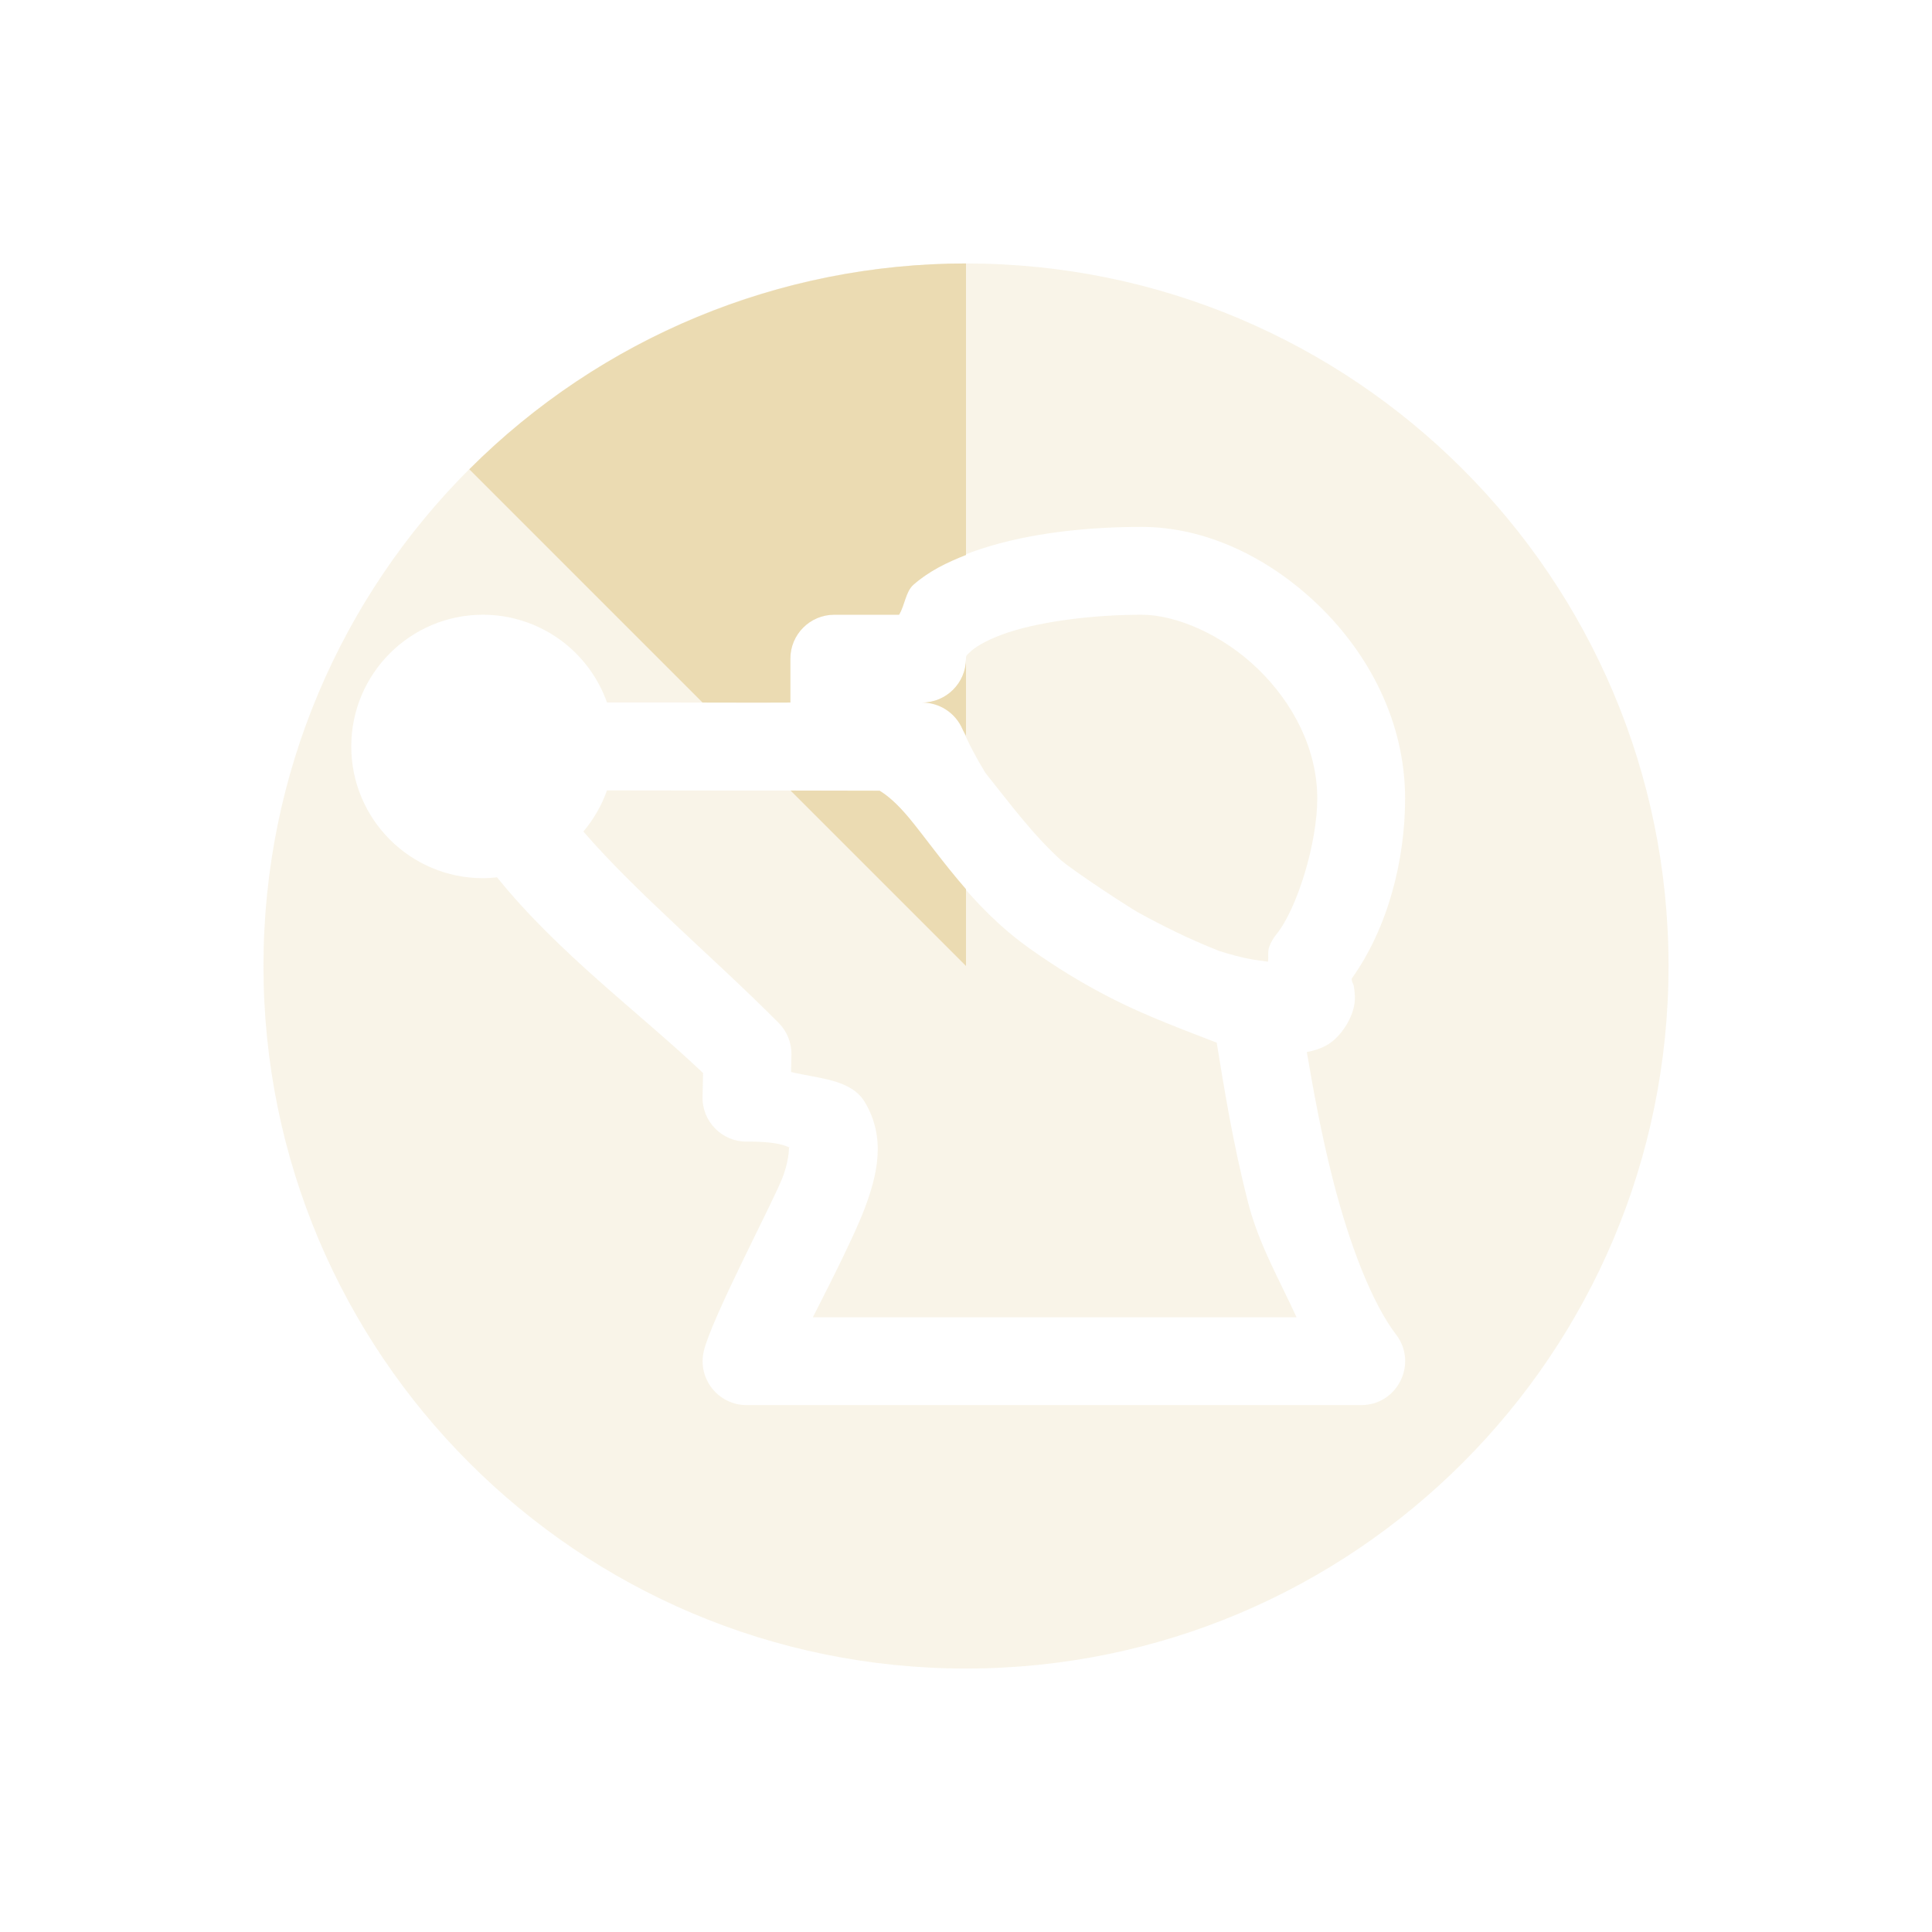
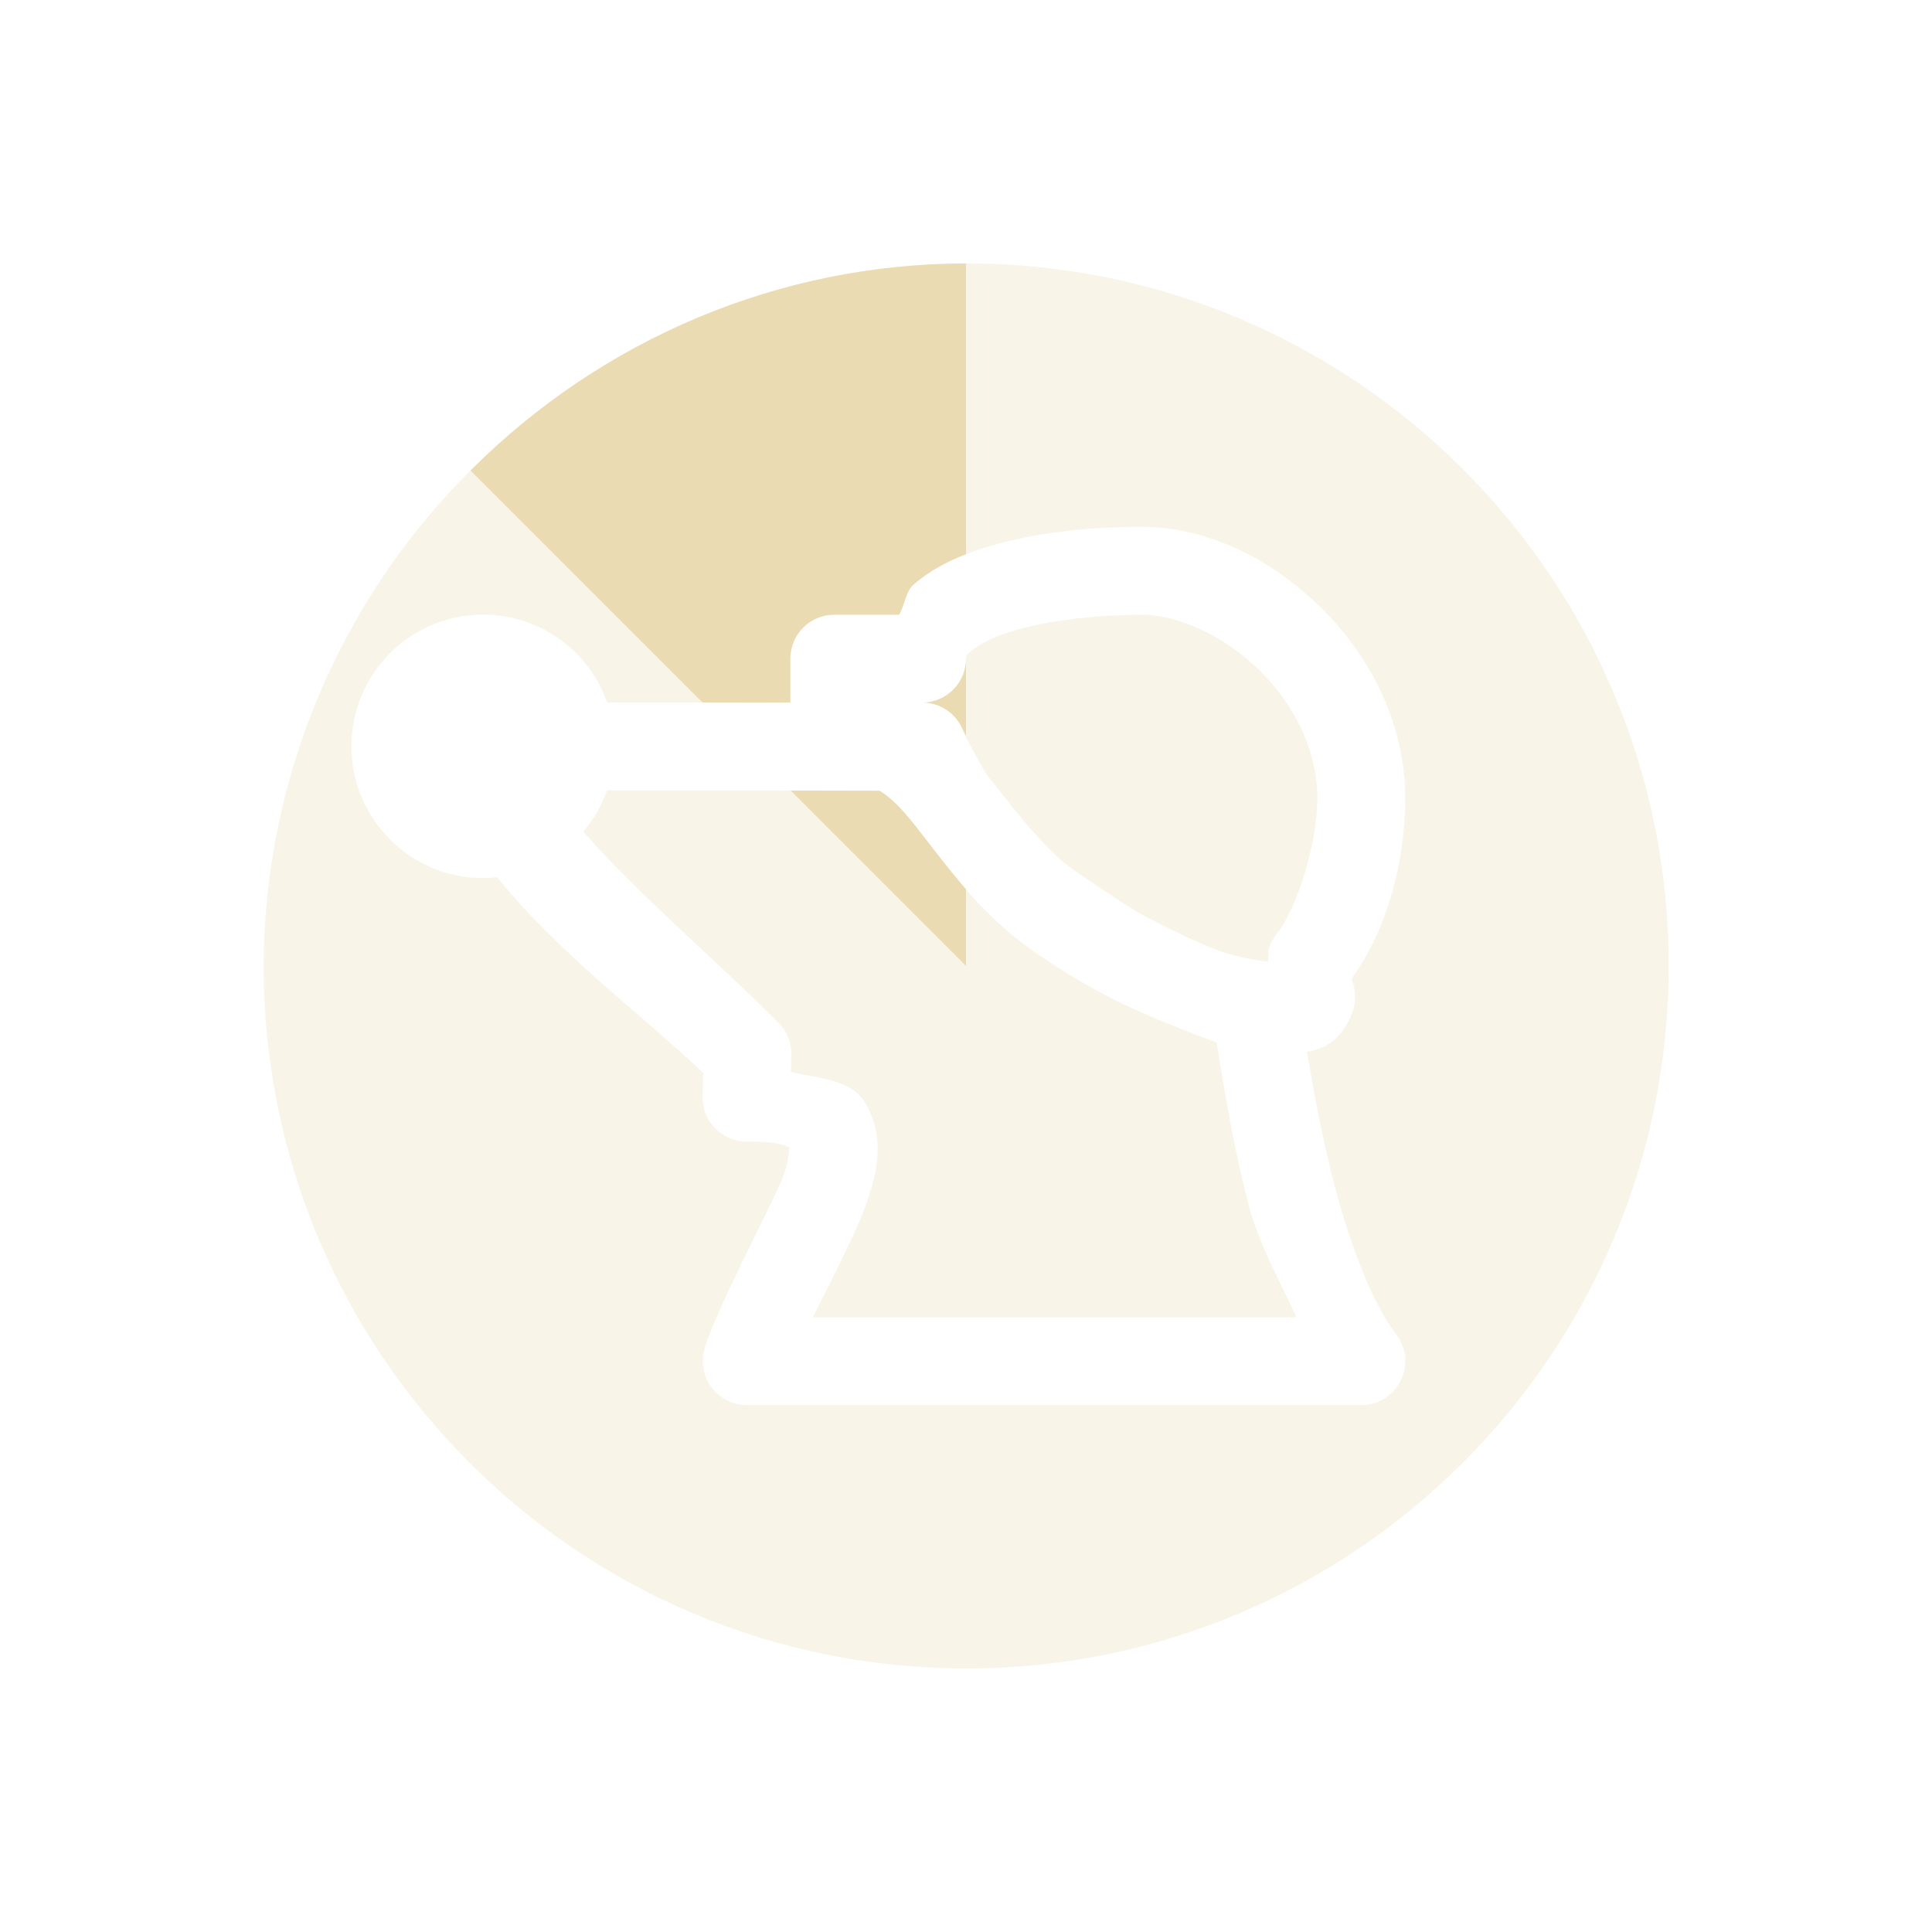
<svg xmlns="http://www.w3.org/2000/svg" width="22" height="22" version="1.1">
  <defs>
-     <style id="current-color-scheme" type="text/css">
-    .ColorScheme-Text { color:#ebdbb2; } .ColorScheme-Highlight { color:#458588; }
-   </style>
+     <style id="current-color-scheme" type="text/css">.ColorScheme-Text { color:#ebdbb2; } .ColorScheme-Highlight { color:#458588; } .ColorScheme-NeutralText { color:#fe8019; } .ColorScheme-PositiveText { color:#689d6a; } .ColorScheme-NegativeText { color:#fb4934; }</style>
  </defs>
-   <path style="opacity:0.3;fill:currentColor" class="ColorScheme-Text" d="M 11,3 A 8,8 0 0 0 3,11 8,8 0 0 0 11,19 8,8 0 0 0 19,11 8,8 0 0 0 11,3 Z M 13,6 C 13.734,6 14.455,6.351 15.02,6.898 15.584,7.445 16,8.216 16,9.094 16,9.783 15.81,10.56 15.391,11.145 15.391,11.145 15.393,11.164 15.398,11.184 15.404,11.203 15.42,11.196 15.428,11.344 15.439,11.565 15.262,11.821 15.1,11.906 15.022,11.947 14.951,11.967 14.881,11.98 14.958,12.432 15.049,12.93 15.18,13.441 15.361,14.153 15.62,14.835 15.896,15.195 16.15,15.525 15.914,16.002 15.498,16 H 8.5 C 8.179,15.999 7.941,15.7 8.014,15.387 8.1,15.015 8.817,13.661 8.912,13.406 9.007,13.152 8.974,13.037 8.99,13.064 9.007,13.092 8.953,12.995 8.506,13 8.223,13.003 7.993,12.771 8,12.488 L 8.006,12.219 C 7.301,11.548 6.355,10.854 5.66,9.99 5.607,9.996 5.553,10 5.5,10 4.672,10 4,9.328 4,8.5 4,7.672 4.672,7 5.5,7 6.135,7.001 6.7,7.401 6.912,8 7.193,7.998 8.798,8.003 9,8 V 7.5 C 9,7.224 9.224,7 9.5,7 H 10.238 C 10.305,6.889 10.312,6.737 10.402,6.658 10.625,6.463 10.889,6.343 11.172,6.25 11.737,6.065 12.397,6 13,6 Z M 13,7 C 12.476,7 11.885,7.069 11.482,7.201 11.281,7.267 11.132,7.349 11.062,7.41 10.994,7.471 11,7.473 11,7.5 11,7.776 10.776,8 10.5,8 10.701,8 10.882,8.12 10.961,8.305 11.035,8.478 11.124,8.641 11.221,8.801 11.499,9.149 11.763,9.507 12.084,9.797 12.259,9.944 12.859,10.333 12.955,10.387 13.238,10.543 13.539,10.693 13.881,10.828 14.169,10.92 14.301,10.932 14.438,10.951 14.449,10.887 14.43,10.84 14.457,10.771 14.476,10.724 14.502,10.678 14.535,10.639 14.774,10.342 15,9.595 15,9.094 15,8.535 14.728,8.008 14.324,7.617 13.921,7.226 13.392,7 13,7 Z M 6.912,9 C 6.852,9.171 6.76,9.33 6.643,9.469 7.249,10.169 8.103,10.882 8.865,11.646 8.962,11.743 9.015,11.875 9.012,12.012 L 9.008,12.207 C 9.32,12.283 9.689,12.288 9.846,12.547 10.098,12.964 9.983,13.394 9.848,13.756 9.713,14.118 9.294,14.923 9.256,15 H 14.764 C 14.567,14.569 14.333,14.167 14.211,13.689 14.038,13.012 13.938,12.384 13.855,11.873 13.855,11.873 13.375,11.689 13.295,11.654 12.881,11.489 12.356,11.25 11.725,10.801 11.049,10.32 10.662,9.689 10.35,9.312 10.21,9.145 10.102,9.056 10.016,9.004 Z" />
-   <path style="fill:currentColor" class="ColorScheme-Text" d="M 11,3 A 8,8 0 0 0 5.344,5.344 L 8,8 C 8.441,8.001 8.903,8.002 9,8 V 7.5 C 9,7.224 9.224,7 9.5,7 H 10.238 C 10.305,6.889 10.312,6.737 10.402,6.658 10.578,6.504 10.784,6.404 11,6.32 Z M 11,7.5 C 11,7.776 10.776,8 10.5,8 10.701,8 10.882,8.12 10.961,8.305 10.972,8.331 10.988,8.353 11,8.379 Z M 9.002,9.002 11,11 V 10.125 C 10.736,9.822 10.527,9.526 10.35,9.312 10.21,9.145 10.102,9.056 10.016,9.004 Z" />
+   <path class="ColorScheme-Text" d="m11 3v3.311c0.056-0.022 0.114-0.042 0.172-0.061 0.565-0.185 1.225-0.25 1.828-0.25 0.734 0 1.455 0.351 2.02 0.898 0.564 0.547 0.981 1.318 0.981 2.195 0 0.689-0.19 1.466-0.609 2.051 0 0 0.003 0.019 0.008 0.039 6e-3 0.019 0.021 0.012 0.029 0.16 0.011 0.221-0.166 0.477-0.328 0.562-0.078 0.041-0.149 0.059-0.219 0.072 0.077 0.452 0.168 0.95 0.299 1.461 0.181 0.712 0.441 1.396 0.717 1.756 0.254 0.33 0.018 0.807-0.398 0.805h-6.998c-0.321-1e-3 -0.559-0.3-0.486-0.613 0.086-0.372 0.803-1.725 0.898-1.98 0.095-0.254 0.062-0.371 0.078-0.344 0.017 0.028-0.037-0.068-0.484-0.062-0.283 3e-3 -0.513-0.229-0.506-0.512l0.006-0.27c-0.705-0.671-1.651-1.365-2.346-2.229-0.053 0.006-0.107 0.009-0.16 0.01-0.828 0-1.5-0.672-1.5-1.5s0.672-1.5 1.5-1.5c0.635 9e-4 1.2 0.401 1.412 1 0.146-7.816e-4 0.608-6.141e-4 1.088 0l-2.643-2.643c-1.502 1.494-2.35 3.524-2.357 5.643 0 4.418 3.582 8 8 8s8-3.582 8-8-3.582-8-8-8zm2 4c-0.524 0-1.115 0.069-1.518 0.201-0.201 0.066-0.35 0.148-0.42 0.209-0.068 0.061-0.062 0.063-0.062 0.09v0.879c-0.115-0.174 0.183 0.349 0.221 0.422 0.278 0.349 0.542 0.706 0.863 0.996 0.175 0.147 0.775 0.536 0.871 0.59 0.283 0.156 0.584 0.306 0.926 0.441 0.288 0.092 0.42 0.104 0.557 0.123 0.011-0.064-0.007-0.111 0.02-0.18 0.019-0.047 0.045-0.094 0.078-0.133 0.239-0.297 0.465-1.044 0.465-1.545 0-0.559-0.272-1.086-0.676-1.477-0.403-0.391-0.932-0.617-1.324-0.617zm-6.088 2c-0.06 0.171-0.152 0.33-0.27 0.469 0.606 0.7 1.461 1.414 2.223 2.178 0.097 0.097 0.15 0.228 0.146 0.365l-0.004 0.195c0.312 0.076 0.681 0.081 0.838 0.34 0.252 0.417 0.137 0.847 2e-3 1.209s-0.554 1.167-0.592 1.244h5.508c-0.197-0.431-0.431-0.833-0.553-1.311-0.173-0.677-0.273-1.305-0.355-1.816 0 0-0.48-0.184-0.56-0.219-0.414-0.165-0.939-0.405-1.57-0.854-0.29-0.206-0.524-0.44-0.725-0.67v0.869l-1.998-1.998z" fill="currentColor" opacity=".3" />
+   <path class="ColorScheme-Text" d="m11 3c-2.122 4.531e-4 -4.143 0.857-5.643 2.358l2.643 2.642c0.441 6e-4 0.903 0.002 1 0v-0.5c0-0.276 0.224-0.5 0.5-0.5h0.738c0.067-0.111 0.074-0.263 0.164-0.342 0.176-0.154 0.382-0.263 0.598-0.347zm0 4.5c0 0.276-0.224 0.5-0.5 0.5 0.201-2e-4 0.382 0.12 0.461 0.305 0.011 0.026 0.027 0.049 0.039 0.074zm-1.998 1.502 1.998 1.998v-0.875c-0.264-0.303-0.473-0.599-0.65-0.812-0.14-0.168-0.248-0.257-0.334-0.309z" fill="currentColor" />
</svg>
